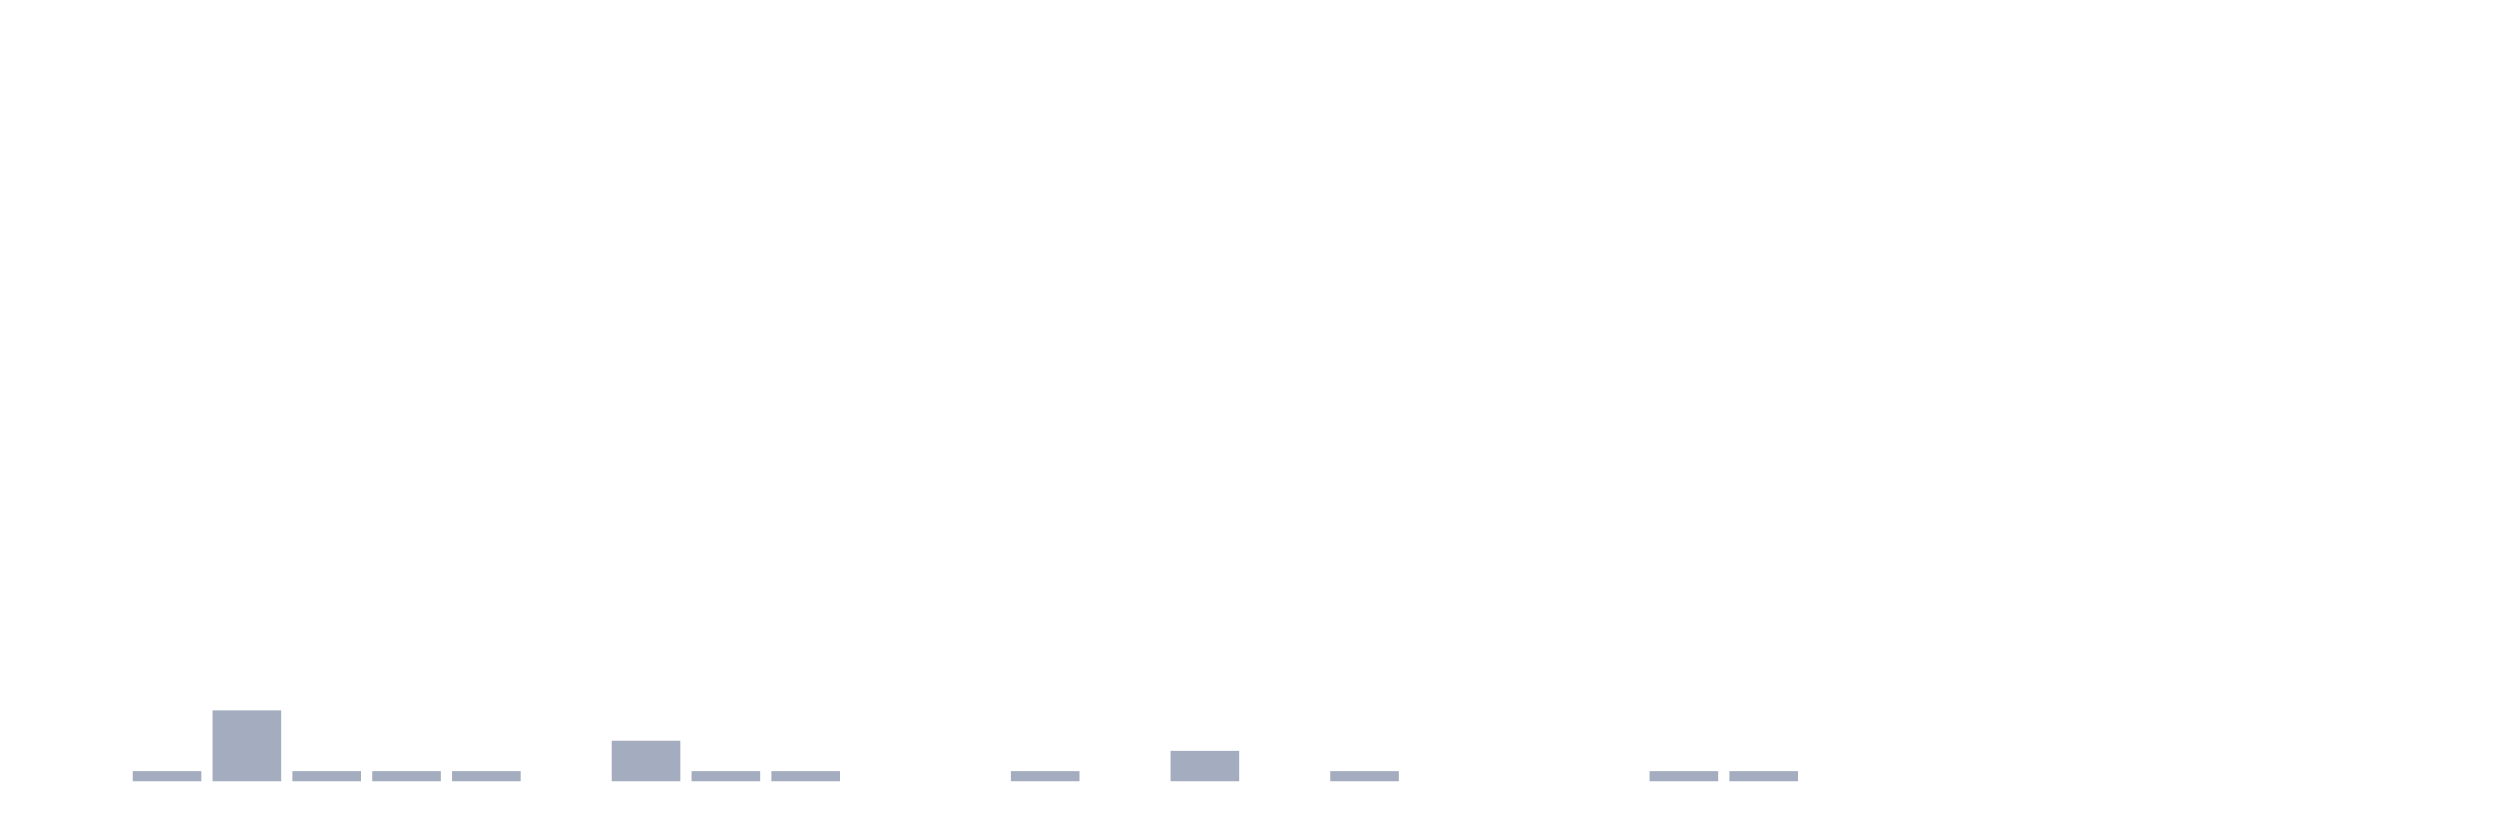
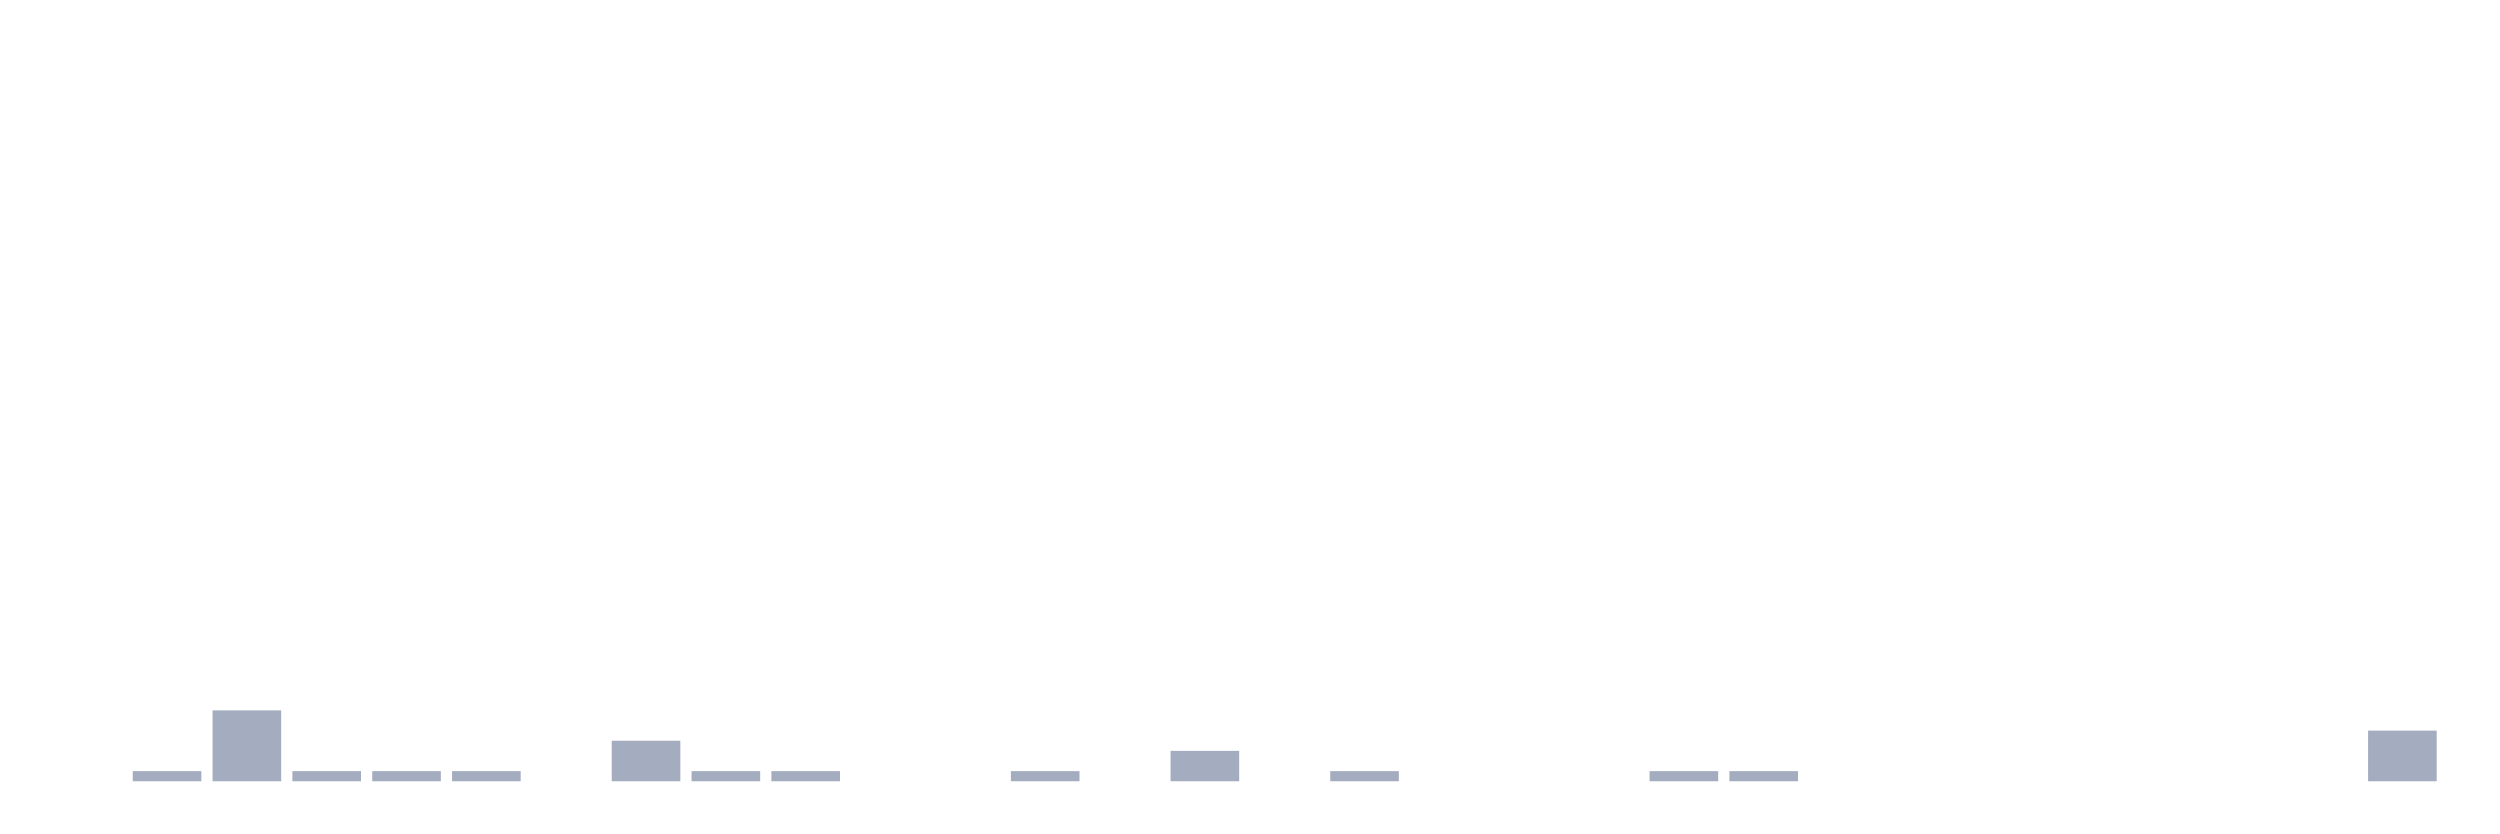
<svg xmlns="http://www.w3.org/2000/svg" viewBox="0 0 480 160">
  <g transform="translate(10,10)">
    <rect class="bar" x="0.153" width="13.175" y="140" height="0" fill="rgb(164,173,192)" />
    <rect class="bar" x="15.482" width="13.175" y="138.056" height="1.944" fill="rgb(164,173,192)" />
    <rect class="bar" x="30.81" width="13.175" y="126.389" height="13.611" fill="rgb(164,173,192)" />
    <rect class="bar" x="46.138" width="13.175" y="138.056" height="1.944" fill="rgb(164,173,192)" />
    <rect class="bar" x="61.466" width="13.175" y="138.056" height="1.944" fill="rgb(164,173,192)" />
    <rect class="bar" x="76.794" width="13.175" y="138.056" height="1.944" fill="rgb(164,173,192)" />
    <rect class="bar" x="92.123" width="13.175" y="140" height="0" fill="rgb(164,173,192)" />
    <rect class="bar" x="107.451" width="13.175" y="132.222" height="7.778" fill="rgb(164,173,192)" />
    <rect class="bar" x="122.779" width="13.175" y="138.056" height="1.944" fill="rgb(164,173,192)" />
    <rect class="bar" x="138.107" width="13.175" y="138.056" height="1.944" fill="rgb(164,173,192)" />
    <rect class="bar" x="153.436" width="13.175" y="140" height="0" fill="rgb(164,173,192)" />
    <rect class="bar" x="168.764" width="13.175" y="140" height="0" fill="rgb(164,173,192)" />
    <rect class="bar" x="184.092" width="13.175" y="138.056" height="1.944" fill="rgb(164,173,192)" />
    <rect class="bar" x="199.42" width="13.175" y="140" height="0" fill="rgb(164,173,192)" />
    <rect class="bar" x="214.748" width="13.175" y="134.167" height="5.833" fill="rgb(164,173,192)" />
    <rect class="bar" x="230.077" width="13.175" y="140" height="0" fill="rgb(164,173,192)" />
    <rect class="bar" x="245.405" width="13.175" y="138.056" height="1.944" fill="rgb(164,173,192)" />
    <rect class="bar" x="260.733" width="13.175" y="140" height="0" fill="rgb(164,173,192)" />
    <rect class="bar" x="276.061" width="13.175" y="140" height="0" fill="rgb(164,173,192)" />
    <rect class="bar" x="291.39" width="13.175" y="140" height="0" fill="rgb(164,173,192)" />
    <rect class="bar" x="306.718" width="13.175" y="138.056" height="1.944" fill="rgb(164,173,192)" />
    <rect class="bar" x="322.046" width="13.175" y="138.056" height="1.944" fill="rgb(164,173,192)" />
    <rect class="bar" x="337.374" width="13.175" y="140" height="0" fill="rgb(164,173,192)" />
    <rect class="bar" x="352.702" width="13.175" y="140" height="0" fill="rgb(164,173,192)" />
    <rect class="bar" x="368.031" width="13.175" y="140" height="0" fill="rgb(164,173,192)" />
    <rect class="bar" x="383.359" width="13.175" y="140" height="0" fill="rgb(164,173,192)" />
    <rect class="bar" x="398.687" width="13.175" y="140" height="0" fill="rgb(164,173,192)" />
    <rect class="bar" x="414.015" width="13.175" y="140" height="0" fill="rgb(164,173,192)" />
    <rect class="bar" x="429.344" width="13.175" y="140" height="0" fill="rgb(164,173,192)" />
-     <rect class="bar" x="444.672" width="13.175" y="140" height="0" fill="rgb(164,173,192)" />
+     <rect class="bar" x="444.672" width="13.175" y="130.278" height="9.722" fill="rgb(164,173,192)" />
  </g>
</svg>
